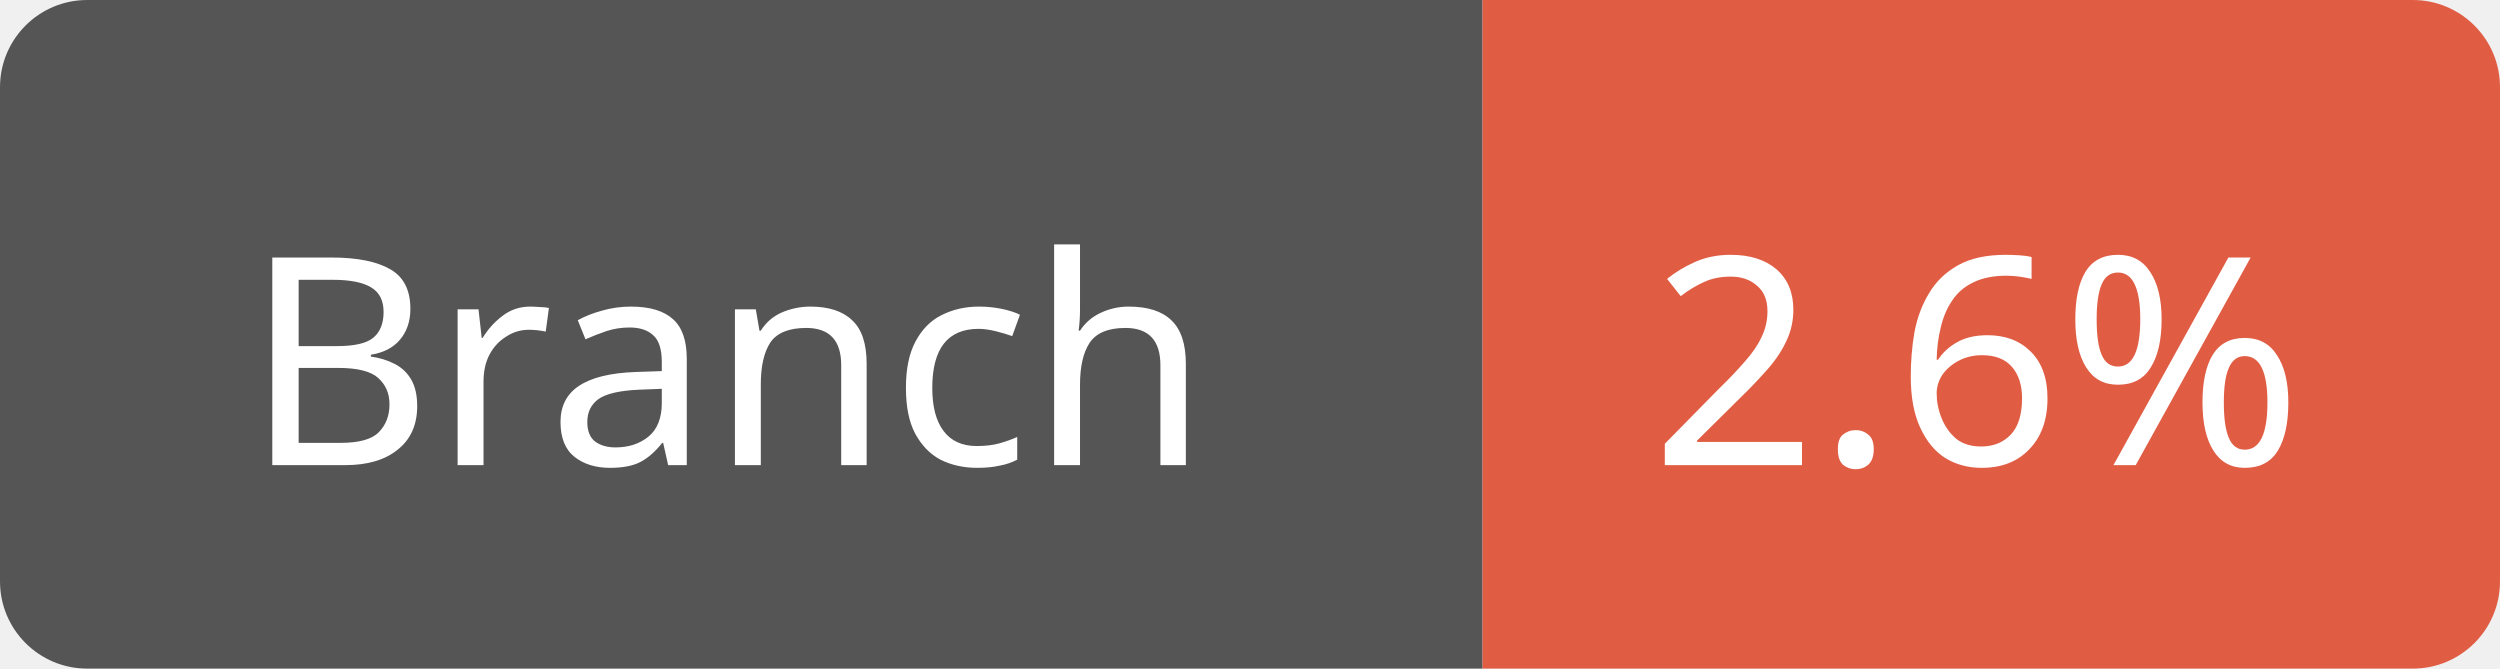
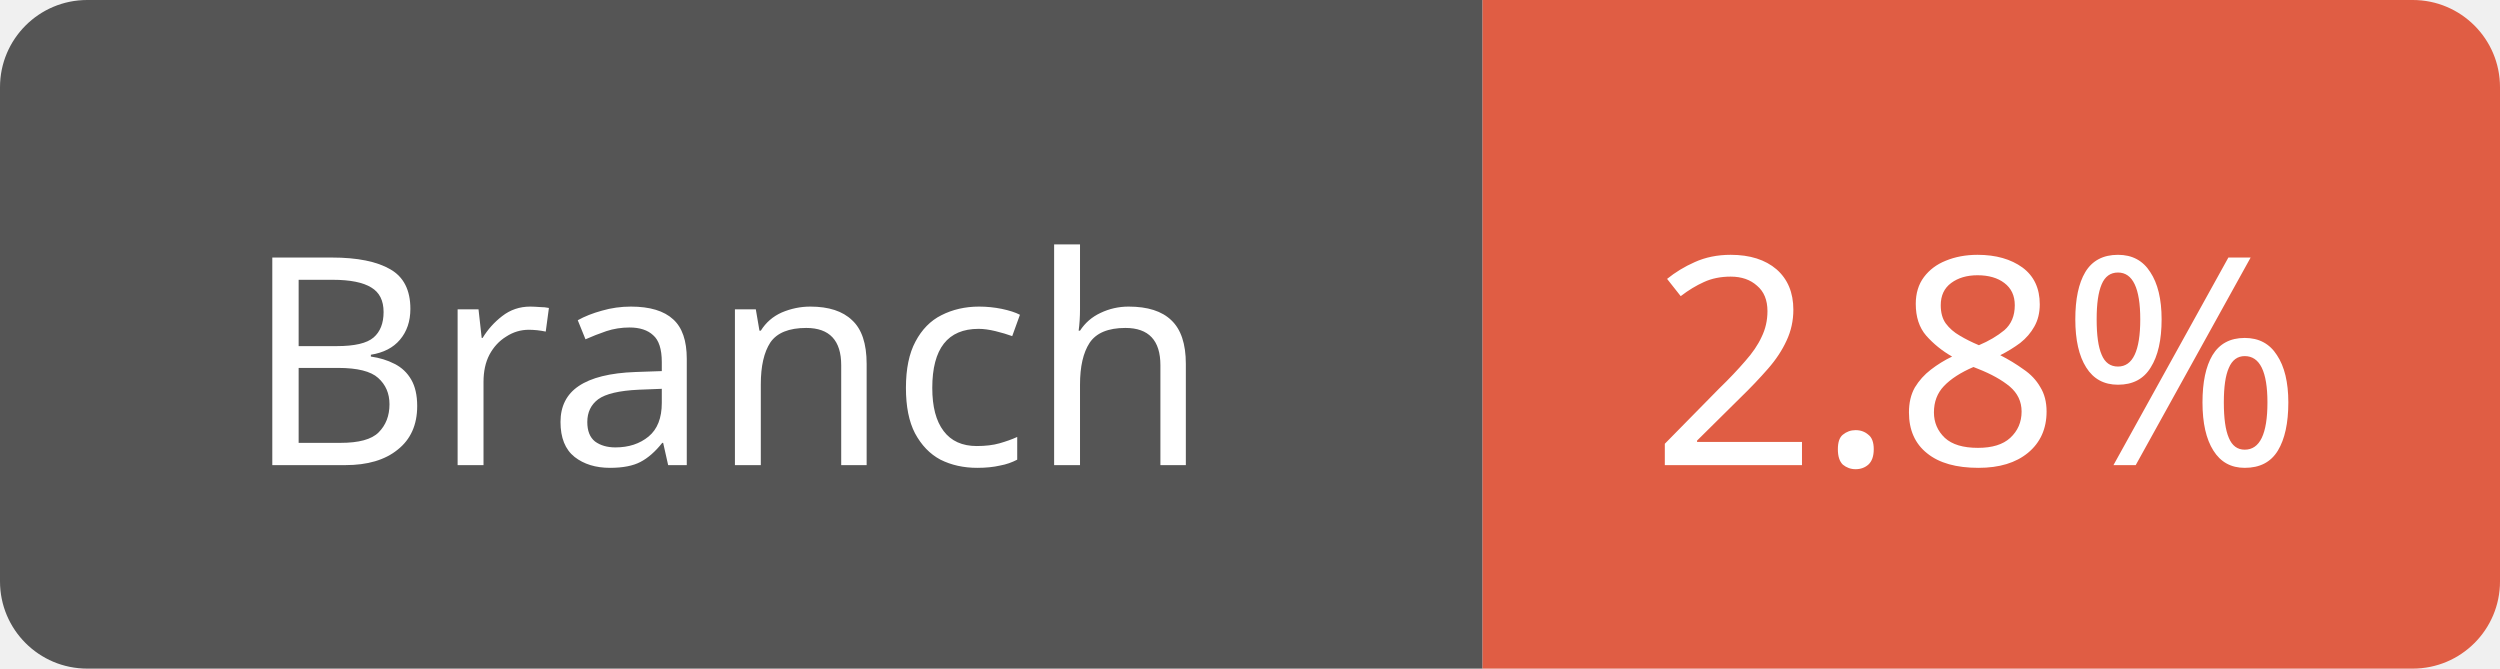
<svg xmlns="http://www.w3.org/2000/svg" width="86" height="23">
  <path d="M3,0 h45 h3 v23 h-3 h-45 a3,3 0 0 1 -3,-3 v-17 a3,3 0 0 1 3,-3 z" fill="#555" />
  <path d="M54,0 h29 a3,3 0 0 1 3,3 v17 a3,3 0 0 1 -3,3 h-29 h-3 v-23 h3 z" fill="#e05d44" />
  <text x="25" y="16" fill="#fff" font-family="Verdana" font-size="10" text-anchor="middle">Branch</text>
-   <text x="68" y="16" fill="#fff" font-family="Verdana" font-size="10" text-anchor="middle">2.6%</text>
+   <text x="68" y="16" fill="#fff" font-family="Verdana" font-size="10" text-anchor="middle">2.8%</text>
</svg>
